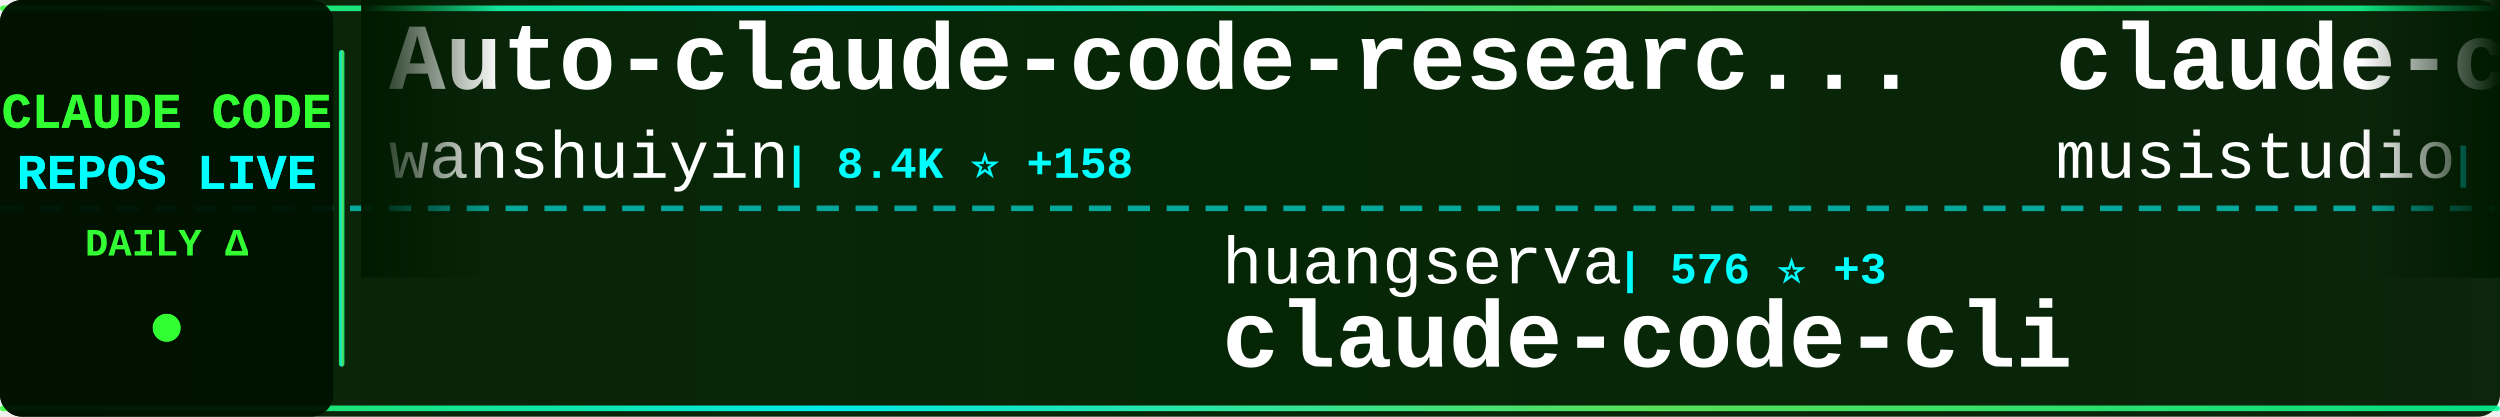
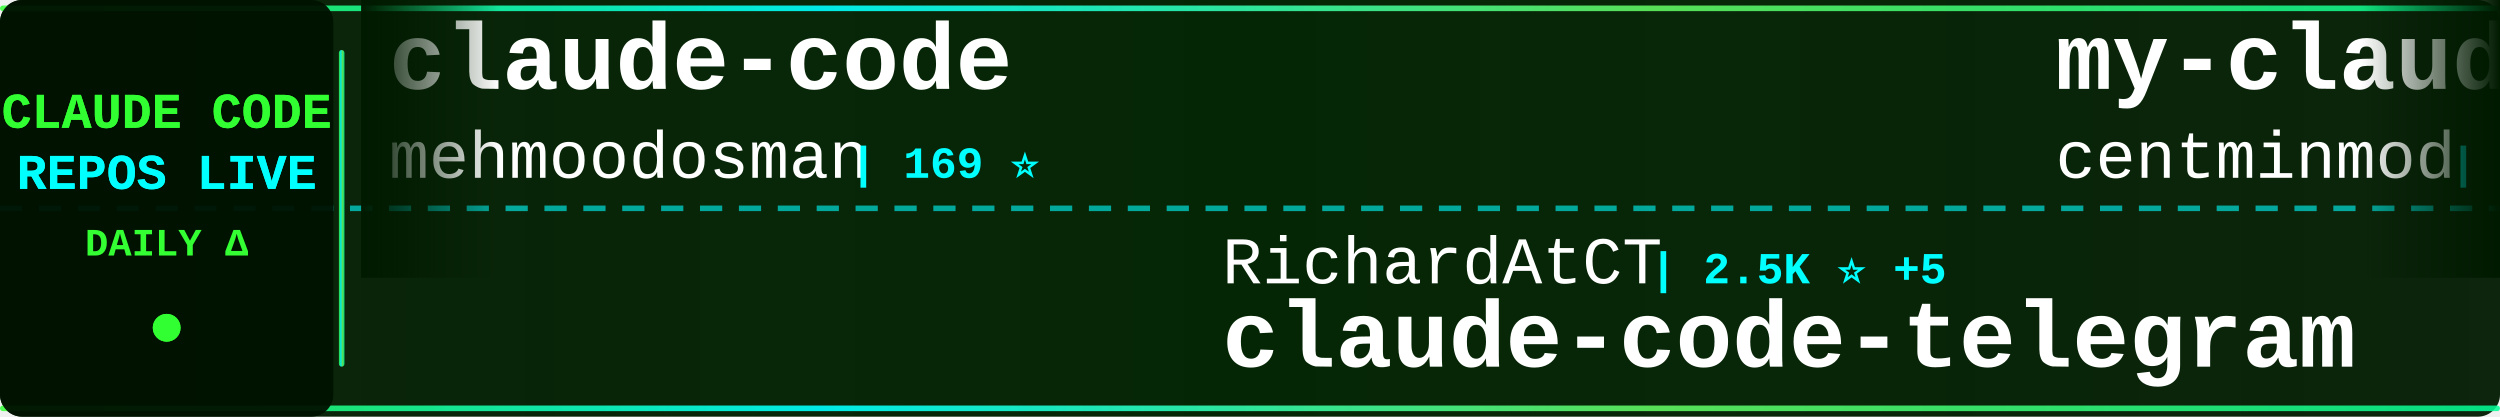
<svg xmlns="http://www.w3.org/2000/svg" width="900" height="150">
  <defs>
    <linearGradient id="tickerBg" x1="0%" y1="0%" x2="100%" y2="0%">
      <stop offset="0%" style="stop-color:#001a00;stop-opacity:0.95" />
      <stop offset="50%" style="stop-color:#002200;stop-opacity:0.98" />
      <stop offset="100%" style="stop-color:#001a00;stop-opacity:0.95" />
    </linearGradient>
    <linearGradient id="borderGrad" x1="0%" y1="0%" x2="100%" y2="0%">
      <stop offset="0%" style="stop-color:#33ff33;stop-opacity:0.85">
        <animate attributeName="stop-opacity" values="0.85;1;0.85" dur="2s" repeatCount="indefinite" />
      </stop>
      <stop offset="33%" style="stop-color:#00ffff;stop-opacity:0.9">
        <animate attributeName="stop-opacity" values="0.9;1;0.9" dur="2.2s" repeatCount="indefinite" />
      </stop>
      <stop offset="66%" style="stop-color:#66ff66;stop-opacity:0.85">
        <animate attributeName="stop-opacity" values="0.85;1;0.85" dur="1.8s" repeatCount="indefinite" />
      </stop>
      <stop offset="100%" style="stop-color:#00ff99;stop-opacity:0.85">
        <animate attributeName="stop-opacity" values="0.85;1;0.85" dur="2s" repeatCount="indefinite" />
      </stop>
    </linearGradient>
    <filter id="textGlow">
      <feGaussianBlur stdDeviation="0.1" result="coloredBlur" />
      <feMerge>
        <feMergeNode in="coloredBlur" />
        <feMergeNode in="SourceGraphic" />
      </feMerge>
    </filter>
    <filter id="metricGlow">
      <feGaussianBlur stdDeviation="0.2" result="coloredBlur" />
      <feMerge>
        <feMergeNode in="coloredBlur" />
        <feMergeNode in="SourceGraphic" />
      </feMerge>
    </filter>
    <linearGradient id="leftFade" x1="0%" y1="0%" x2="100%" y2="0%">
      <stop offset="0%" style="stop-color:#001a00;stop-opacity:1" />
      <stop offset="100%" style="stop-color:#001a00;stop-opacity:0" />
    </linearGradient>
    <linearGradient id="rightFade" x1="0%" y1="0%" x2="100%" y2="0%">
      <stop offset="0%" style="stop-color:#001a00;stop-opacity:0" />
      <stop offset="100%" style="stop-color:#001a00;stop-opacity:1" />
    </linearGradient>
  </defs>
  <rect width="900" height="150" fill="url(#tickerBg)" rx="8" />
  <rect x="0" y="2" width="900" height="2" fill="url(#borderGrad)" rx="1" />
  <rect x="0" y="146" width="900" height="2" fill="url(#borderGrad)" rx="1" />
  <line x1="0" y1="75" x2="900" y2="75" stroke="#00ffff" stroke-width="2" stroke-dasharray="8 6" opacity="0.6" />
  <rect x="0" y="0" width="120" height="150" fill="#001100" opacity="0.95" rx="8" />
  <text x="60" y="46" font-family="'Courier New', monospace" font-size="18" font-weight="bold" fill="#33ff33" text-anchor="middle" filter="url(#textGlow)">
    CLAUDE CODE
  </text>
  <text x="60" y="68" font-family="'Courier New', monospace" font-size="18" font-weight="bold" fill="#00ffff" text-anchor="middle" filter="url(#textGlow)">
    REPOS LIVE
  </text>
  <text x="60" y="92" font-family="'Courier New', monospace" font-size="14" font-weight="bold" fill="#33ff33" text-anchor="middle">
    DAILY Δ
  </text>
  <circle cx="60" cy="118" r="5" fill="#33ff33" filter="url(#metricGlow)">
    <animate attributeName="r" values="4;6;4" dur="1.5s" repeatCount="indefinite" />
    <animate attributeName="opacity" values="0.6;1;0.6" dur="1.5s" repeatCount="indefinite" />
  </circle>
  <rect x="122" y="18" width="2" height="114" fill="url(#borderGrad)" rx="1" />
  <clipPath id="tickerClip">
    <rect x="130" y="0" width="770" height="150" />
  </clipPath>
  <g clip-path="url(#tickerClip)">
    <g id="tickerItems">
      <animateTransform attributeName="transform" attributeType="XML" type="translate" from="0 0" to="-3000 0" dur="54s" repeatCount="indefinite" />
      <g transform="translate(0, 0)">
-         <text x="140" y="32" font-family="'Courier New', monospace" font-size="34" font-weight="bold" fill="#ffffff">Auto-claude-code-researc...</text>
-         <text x="140" y="64" font-family="'Courier New', monospace" font-size="24" font-weight="normal" fill="#ffffff" opacity="1.0">wanshuiyin</text>
-         <text x="282" y="64" font-family="'Courier New', monospace" font-size="16" font-weight="bold" fill="#00ffff"> | 8.4K ⭐ +158</text>
+         <text x="140" y="32" font-family="'Courier New', monospace" font-size="34" font-weight="bold" fill="#ffffff">claude-code</text>
+         <text x="140" y="64" font-family="'Courier New', monospace" font-size="24" font-weight="normal" fill="#ffffff" opacity="1.0">mehmoodosman</text>
+         <text x="306" y="64" font-family="'Courier New', monospace" font-size="16" font-weight="bold" fill="#00ffff"> | 169 ⭐</text>
      </g>
      <g transform="translate(300, 0)">
-         <text x="140" y="102" font-family="'Courier New', monospace" font-size="24" font-weight="normal" fill="#ffffff" opacity="1.0">huangserva</text>
-         <text x="282" y="102" font-family="'Courier New', monospace" font-size="16" font-weight="bold" fill="#00ffff"> | 576 ⭐ +3</text>
-         <text x="140" y="132" font-family="'Courier New', monospace" font-size="34" font-weight="bold" fill="#ffffff">claude-code-cli</text>
+         <text x="140" y="102" font-family="'Courier New', monospace" font-size="24" font-weight="normal" fill="#ffffff" opacity="1.0">RichardAtCT</text>
+         <text x="294" y="102" font-family="'Courier New', monospace" font-size="16" font-weight="bold" fill="#00ffff"> | 2.5K ⭐ +5</text>
+         <text x="140" y="132" font-family="'Courier New', monospace" font-size="34" font-weight="bold" fill="#ffffff">claude-code-telegram</text>
      </g>
      <g transform="translate(600, 0)">
-         <text x="140" y="32" font-family="'Courier New', monospace" font-size="34" font-weight="bold" fill="#ffffff">claude-code-router</text>
-         <text x="140" y="64" font-family="'Courier New', monospace" font-size="24" font-weight="normal" fill="#ffffff" opacity="1.0">musistudio</text>
-         <text x="282" y="64" font-family="'Courier New', monospace" font-size="16" font-weight="bold" fill="#00ffff"> | 33.6K ⭐ +58</text>
+         <text x="140" y="32" font-family="'Courier New', monospace" font-size="34" font-weight="bold" fill="#ffffff">my-claude-code-setup</text>
+         <text x="140" y="64" font-family="'Courier New', monospace" font-size="24" font-weight="normal" fill="#ffffff" opacity="1.0">centminmod</text>
+         <text x="282" y="64" font-family="'Courier New', monospace" font-size="16" font-weight="bold" fill="#00ffff"> | 2.3K ⭐ +8</text>
      </g>
      <g transform="translate(900, 0)">
-         <text x="140" y="102" font-family="'Courier New', monospace" font-size="24" font-weight="normal" fill="#ffffff" opacity="1.0">hangsman</text>
-         <text x="258" y="102" font-family="'Courier New', monospace" font-size="16" font-weight="bold" fill="#00ffff"> | 770 ⭐ +1</text>
-         <text x="140" y="132" font-family="'Courier New', monospace" font-size="34" font-weight="bold" fill="#ffffff">claude-code-source</text>
+         <text x="140" y="102" font-family="'Courier New', monospace" font-size="24" font-weight="normal" fill="#ffffff" opacity="1.0">Yuyz0112</text>
+         <text x="258" y="102" font-family="'Courier New', monospace" font-size="16" font-weight="bold" fill="#00ffff"> | 2.4K ⭐</text>
+         <text x="140" y="132" font-family="'Courier New', monospace" font-size="34" font-weight="bold" fill="#ffffff">claude-code-reverse</text>
      </g>
      <g transform="translate(1200, 0)">
-         <text x="140" y="32" font-family="'Courier New', monospace" font-size="34" font-weight="bold" fill="#ffffff">claude-code-from-source</text>
-         <text x="140" y="64" font-family="'Courier New', monospace" font-size="24" font-weight="normal" fill="#ffffff" opacity="1.0">alejandrobalderas</text>
-         <text x="366" y="64" font-family="'Courier New', monospace" font-size="16" font-weight="bold" fill="#00ffff"> | 1.9K ⭐ +5</text>
+         <text x="140" y="32" font-family="'Courier New', monospace" font-size="34" font-weight="bold" fill="#ffffff">andrej-karpathy-skills</text>
+         <text x="140" y="64" font-family="'Courier New', monospace" font-size="24" font-weight="normal" fill="#ffffff" opacity="1.0">forrestchang</text>
+         <text x="306" y="64" font-family="'Courier New', monospace" font-size="16" font-weight="bold" fill="#00ffff"> | 120.4K ⭐ +2.0K</text>
      </g>
      <g transform="translate(1500, 0)">
-         <text x="140" y="102" font-family="'Courier New', monospace" font-size="24" font-weight="normal" fill="#ffffff" opacity="1.0">diet103</text>
-         <text x="246" y="102" font-family="'Courier New', monospace" font-size="16" font-weight="bold" fill="#00ffff"> | 9.6K ⭐ +2</text>
-         <text x="140" y="132" font-family="'Courier New', monospace" font-size="34" font-weight="bold" fill="#ffffff">claude-code-infrastructu...</text>
+         <text x="140" y="102" font-family="'Courier New', monospace" font-size="24" font-weight="normal" fill="#ffffff" opacity="1.0">huangserva</text>
+         <text x="282" y="102" font-family="'Courier New', monospace" font-size="16" font-weight="bold" fill="#00ffff"> | 577 ⭐ +3</text>
+         <text x="140" y="132" font-family="'Courier New', monospace" font-size="34" font-weight="bold" fill="#ffffff">claude-code-cli</text>
      </g>
      <g transform="translate(1800, 0)">
        <text x="140" y="32" font-family="'Courier New', monospace" font-size="34" font-weight="bold" fill="#ffffff">claude-code</text>
-         <text x="140" y="64" font-family="'Courier New', monospace" font-size="24" font-weight="normal" fill="#ffffff" opacity="1.0">tanbiralam</text>
-         <text x="282" y="64" font-family="'Courier New', monospace" font-size="16" font-weight="bold" fill="#00ffff"> | 1.6K ⭐ +11</text>
+         <text x="140" y="64" font-family="'Courier New', monospace" font-size="24" font-weight="normal" fill="#ffffff" opacity="1.0">yasasbanukaofficial</text>
+         <text x="390" y="64" font-family="'Courier New', monospace" font-size="16" font-weight="bold" fill="#00ffff"> | 3.1K ⭐ +27</text>
      </g>
      <g transform="translate(2100, 0)">
-         <text x="140" y="102" font-family="'Courier New', monospace" font-size="24" font-weight="normal" fill="#ffffff" opacity="1.0">forrestchang</text>
-         <text x="306" y="102" font-family="'Courier New', monospace" font-size="16" font-weight="bold" fill="#00ffff"> | 120.0K ⭐ +2.0K</text>
-         <text x="140" y="132" font-family="'Courier New', monospace" font-size="34" font-weight="bold" fill="#ffffff">andrej-karpathy-skills</text>
+         <text x="140" y="102" font-family="'Courier New', monospace" font-size="24" font-weight="normal" fill="#ffffff" opacity="1.0">anthropics</text>
+         <text x="282" y="102" font-family="'Courier New', monospace" font-size="16" font-weight="bold" fill="#00ffff"> | 121.6K ⭐ +381</text>
+         <text x="140" y="132" font-family="'Courier New', monospace" font-size="34" font-weight="bold" fill="#ffffff">claude-code</text>
      </g>
      <g transform="translate(2400, 0)">
-         <text x="140" y="32" font-family="'Courier New', monospace" font-size="34" font-weight="bold" fill="#ffffff">claude-code-sourcemap</text>
-         <text x="140" y="64" font-family="'Courier New', monospace" font-size="24" font-weight="normal" fill="#ffffff" opacity="1.0">Hyper66666</text>
-         <text x="282" y="64" font-family="'Courier New', monospace" font-size="16" font-weight="bold" fill="#00ffff"> | 213 ⭐</text>
+         <text x="140" y="32" font-family="'Courier New', monospace" font-size="34" font-weight="bold" fill="#ffffff">antigravity-awesome-skil...</text>
+         <text x="140" y="64" font-family="'Courier New', monospace" font-size="24" font-weight="normal" fill="#ffffff" opacity="1.0">sickn33</text>
+         <text x="246" y="64" font-family="'Courier New', monospace" font-size="16" font-weight="bold" fill="#00ffff"> | 36.8K ⭐ +128</text>
      </g>
      <g transform="translate(2700, 0)">
-         <text x="140" y="102" font-family="'Courier New', monospace" font-size="24" font-weight="normal" fill="#ffffff" opacity="1.0">lintsinghua</text>
-         <text x="294" y="102" font-family="'Courier New', monospace" font-size="16" font-weight="bold" fill="#00ffff"> | 3.1K ⭐ +18</text>
-         <text x="140" y="132" font-family="'Courier New', monospace" font-size="34" font-weight="bold" fill="#ffffff">claude-code-book</text>
+         <text x="140" y="102" font-family="'Courier New', monospace" font-size="24" font-weight="normal" fill="#ffffff" opacity="1.0">Hyper66666</text>
+         <text x="282" y="102" font-family="'Courier New', monospace" font-size="16" font-weight="bold" fill="#00ffff"> | 213 ⭐</text>
+         <text x="140" y="132" font-family="'Courier New', monospace" font-size="34" font-weight="bold" fill="#ffffff">claude-code-sourcemap</text>
      </g>
      <g transform="translate(3000, 0)">
-         <text x="140" y="32" font-family="'Courier New', monospace" font-size="34" font-weight="bold" fill="#ffffff">Auto-claude-code-researc...</text>
-         <text x="140" y="64" font-family="'Courier New', monospace" font-size="24" font-weight="normal" fill="#ffffff" opacity="1.0">wanshuiyin</text>
-         <text x="282" y="64" font-family="'Courier New', monospace" font-size="16" font-weight="bold" fill="#00ffff"> | 8.4K ⭐ +158</text>
+         <text x="140" y="32" font-family="'Courier New', monospace" font-size="34" font-weight="bold" fill="#ffffff">claude-code</text>
+         <text x="140" y="64" font-family="'Courier New', monospace" font-size="24" font-weight="normal" fill="#ffffff" opacity="1.0">mehmoodosman</text>
+         <text x="306" y="64" font-family="'Courier New', monospace" font-size="16" font-weight="bold" fill="#00ffff"> | 169 ⭐</text>
      </g>
      <g transform="translate(3300, 0)">
-         <text x="140" y="102" font-family="'Courier New', monospace" font-size="24" font-weight="normal" fill="#ffffff" opacity="1.0">huangserva</text>
-         <text x="282" y="102" font-family="'Courier New', monospace" font-size="16" font-weight="bold" fill="#00ffff"> | 576 ⭐ +3</text>
-         <text x="140" y="132" font-family="'Courier New', monospace" font-size="34" font-weight="bold" fill="#ffffff">claude-code-cli</text>
+         <text x="140" y="102" font-family="'Courier New', monospace" font-size="24" font-weight="normal" fill="#ffffff" opacity="1.0">RichardAtCT</text>
+         <text x="294" y="102" font-family="'Courier New', monospace" font-size="16" font-weight="bold" fill="#00ffff"> | 2.5K ⭐ +5</text>
+         <text x="140" y="132" font-family="'Courier New', monospace" font-size="34" font-weight="bold" fill="#ffffff">claude-code-telegram</text>
      </g>
      <g transform="translate(3600, 0)">
-         <text x="140" y="32" font-family="'Courier New', monospace" font-size="34" font-weight="bold" fill="#ffffff">claude-code-router</text>
-         <text x="140" y="64" font-family="'Courier New', monospace" font-size="24" font-weight="normal" fill="#ffffff" opacity="1.0">musistudio</text>
-         <text x="282" y="64" font-family="'Courier New', monospace" font-size="16" font-weight="bold" fill="#00ffff"> | 33.6K ⭐ +58</text>
+         <text x="140" y="32" font-family="'Courier New', monospace" font-size="34" font-weight="bold" fill="#ffffff">my-claude-code-setup</text>
+         <text x="140" y="64" font-family="'Courier New', monospace" font-size="24" font-weight="normal" fill="#ffffff" opacity="1.0">centminmod</text>
+         <text x="282" y="64" font-family="'Courier New', monospace" font-size="16" font-weight="bold" fill="#00ffff"> | 2.3K ⭐ +8</text>
      </g>
      <g transform="translate(3900, 0)">
-         <text x="140" y="102" font-family="'Courier New', monospace" font-size="24" font-weight="normal" fill="#ffffff" opacity="1.0">hangsman</text>
-         <text x="258" y="102" font-family="'Courier New', monospace" font-size="16" font-weight="bold" fill="#00ffff"> | 770 ⭐ +1</text>
-         <text x="140" y="132" font-family="'Courier New', monospace" font-size="34" font-weight="bold" fill="#ffffff">claude-code-source</text>
+         <text x="140" y="102" font-family="'Courier New', monospace" font-size="24" font-weight="normal" fill="#ffffff" opacity="1.0">Yuyz0112</text>
+         <text x="258" y="102" font-family="'Courier New', monospace" font-size="16" font-weight="bold" fill="#00ffff"> | 2.4K ⭐</text>
+         <text x="140" y="132" font-family="'Courier New', monospace" font-size="34" font-weight="bold" fill="#ffffff">claude-code-reverse</text>
      </g>
    </g>
  </g>
  <rect x="130" y="0" width="50" height="100" fill="url(#leftFade)" />
  <rect x="850" y="0" width="50" height="100" fill="url(#rightFade)" />
</svg>
